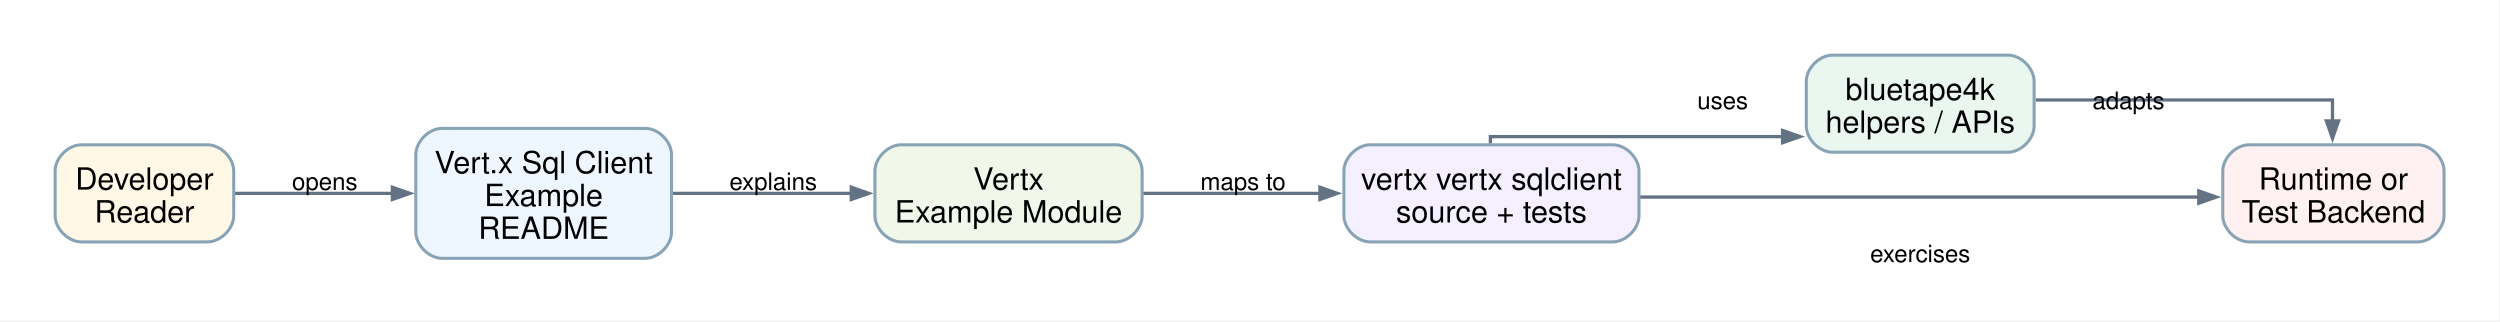
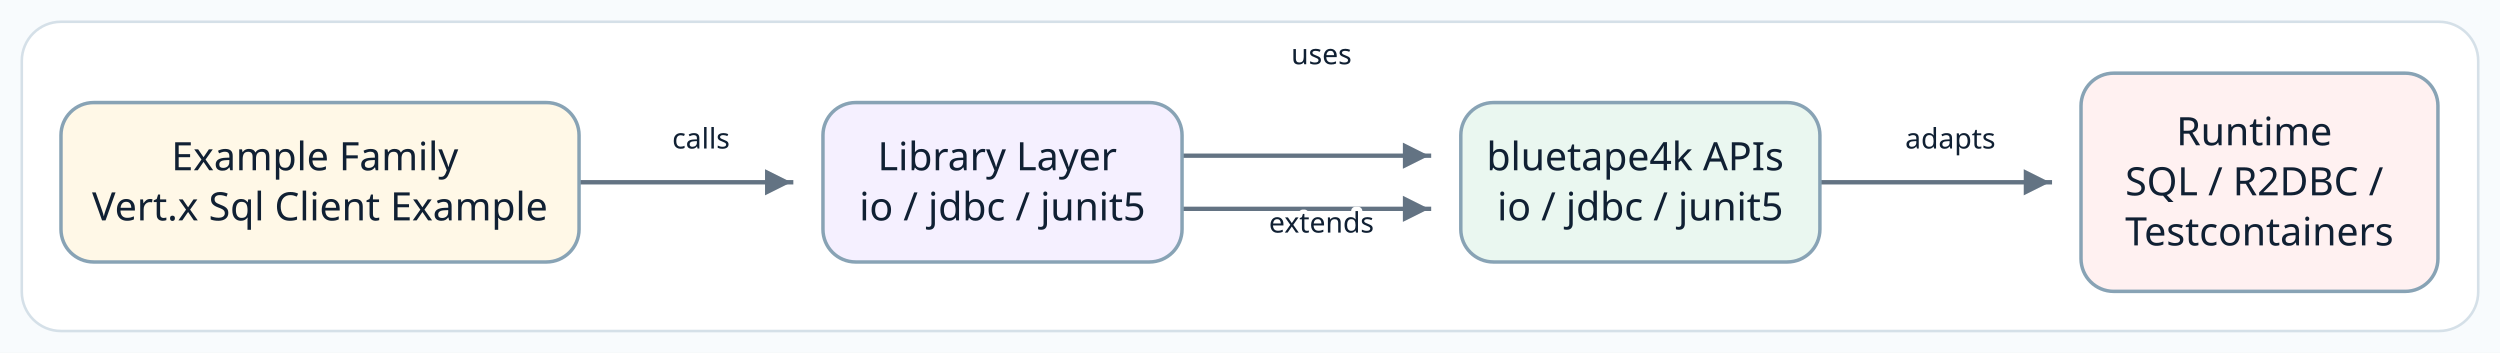
- <svg xmlns="http://www.w3.org/2000/svg" width="1143pt" height="147pt" viewBox="0.00 0.00 1143.00 147.00">
-   <g id="graph0" class="graph" transform="scale(1 1) rotate(0) translate(25.2 121.4)">
-     <polygon fill="white" stroke="none" points="-25.2,25.2 -25.2,-121.4 1117.41,-121.4 1117.41,25.2 -25.2,25.2" />
-     <g id="edge1" class="edge">
-       <path fill="none" stroke="#637383" stroke-width="1.5" d="M82.25,-33C82.25,-33 154.19,-33 154.19,-33" />
-       <polygon fill="#637383" stroke="#637383" stroke-width="1.5" points="154.19,-35.8 162.19,-33 154.19,-30.2 154.19,-35.8" />
-       <text xml:space="preserve" text-anchor="middle" x="123.28" y="-34.55" font-family="Helvetica,sans-Serif" font-size="11.00">opens</text>
+ <svg xmlns="http://www.w3.org/2000/svg" width="1148" height="162" viewBox="0 0 1148 162" role="img" aria-label="Source-derived README architecture diagram">
+   <defs>
+     <marker id="arrow" markerWidth="8" markerHeight="8" refX="7" refY="4" orient="auto" markerUnits="strokeWidth">
+       <path d="M 1 1 L 7 4 L 1 7 Z" fill="#637383" />
+     </marker>
+     <style>
+       .canvas { fill: #F8FBFD; }
+       .frame { fill: #FFFFFF; stroke: #D5E0E8; stroke-width: 1.2; }
+       .node rect { stroke-width: 1.6; }
+       .node-label { font-family: "Architects Daughter"; font-size: 18px; fill: #102033; }
+       .edge-label { font-family: "Comic Mono"; font-size: 13px; fill: #102033; paint-order: stroke; stroke: #FFFFFF; stroke-width: 4px; stroke-linejoin: round; }
+       .connector { fill: none; stroke: #637383; stroke-width: 2; stroke-linecap: square; stroke-linejoin: round; }
+     </style>
+   </defs>
+   <rect class="canvas" width="1148" height="162" />
+   <rect class="frame" x="10" y="10" width="1128" height="142" rx="18" />
+   <g>
+     <polyline class="connector" points="266.8,83.7 266.8,83.7 363.3,83.7 363.3,83.7" marker-end="url(#arrow)" />
+     <text class="edge-label" x="321.9" y="68.2" text-anchor="middle">calls</text>
+     <polyline class="connector" points="543.5,95.9 543.5,95.9 656.2,95.9 656.2,95.9" marker-end="url(#arrow)" />
+     <text class="edge-label" x="606.8" y="29.5" text-anchor="middle">uses</text>
+     <polyline class="connector" points="543.5,71.5 543.5,71.5 656.2,71.5 656.2,71.5" marker-end="url(#arrow)" />
+     <text class="edge-label" x="606.8" y="106.8" text-anchor="middle">extends</text>
+     <polyline class="connector" points="836.2,83.7 836.2,83.7 941.3,83.7 941.3,83.7" marker-end="url(#arrow)" />
+     <text class="edge-label" x="895.6" y="68.2" text-anchor="middle">adapts</text>
+     <g class="node" data-node="entry">
+       <rect x="28.0" y="47.1" width="237.9" height="73.2" rx="15" fill="#FFF8E7" stroke="#88A3B5" />
+       <text class="node-label" text-anchor="middle">
+         <tspan x="146.9" y="78.2">Example Family</tspan>
+         <tspan x="146.9" y="101.2">Vert.x Sql Client Example</tspan>
+       </text>
    </g>
-     <g id="edge2" class="edge">
-       <path fill="none" stroke="#637383" stroke-width="1.5" d="M282.29,-33C282.29,-33 364,-33 364,-33" />
-       <polygon fill="#637383" stroke="#637383" stroke-width="1.5" points="364,-35.8 372,-33 364,-30.2 364,-35.8" />
-       <text xml:space="preserve" text-anchor="middle" x="328.32" y="-34.55" font-family="Helvetica,sans-Serif" font-size="11.00">explains</text>
+     <g class="node" data-node="infra">
+       <rect x="377.9" y="47.1" width="164.9" height="73.2" rx="15" fill="#F5F0FF" stroke="#88A3B5" />
+       <text class="node-label" text-anchor="middle">
+         <tspan x="460.3" y="78.2">Library Layer</tspan>
+         <tspan x="460.3" y="101.2">io / jdbc / junit5</tspan>
+       </text>
    </g>
-     <g id="edge3" class="edge">
-       <path fill="none" stroke="#637383" stroke-width="1.5" d="M497.4,-33C497.4,-33 578.26,-33 578.26,-33" />
-       <polygon fill="#637383" stroke="#637383" stroke-width="1.5" points="578.26,-35.8 586.26,-33 578.26,-30.2 578.26,-35.8" />
-       <text xml:space="preserve" text-anchor="middle" x="543.11" y="-34.55" font-family="Helvetica,sans-Serif" font-size="11.00">maps to</text>
+     <g class="node" data-node="bt">
+       <rect x="670.8" y="47.1" width="164.9" height="73.2" rx="15" fill="#EAF7F0" stroke="#88A3B5" />
+       <text class="node-label" text-anchor="middle">
+         <tspan x="753.2" y="78.2">bluetape4k APIs</tspan>
+         <tspan x="753.2" y="101.2">io / jdbc / junit5</tspan>
+       </text>
    </g>
-     <g id="edge4" class="edge">
-       <path fill="none" stroke="#637383" stroke-width="1.5" d="M656.21,-55.77C656.21,-57.71 656.21,-58.95 656.21,-58.95 656.21,-58.95 789.79,-58.95 789.79,-58.95" />
-       <polygon fill="#637383" stroke="#637383" stroke-width="1.5" points="789.79,-61.75 797.79,-58.95 789.79,-56.15 789.79,-61.75" />
-       <text xml:space="preserve" text-anchor="middle" x="762.39" y="-71.55" font-family="Helvetica,sans-Serif" font-size="11.00">uses</text>
-     </g>
-     <g id="edge5" class="edge">
-       <path fill="none" stroke="#637383" stroke-width="1.5" d="M724.62,-31.3C724.62,-31.3 980.09,-31.3 980.09,-31.3" />
-       <polygon fill="#637383" stroke="#637383" stroke-width="1.5" points="980.09,-34.1 988.09,-31.3 980.09,-28.5 980.09,-34.1" />
-       <text xml:space="preserve" text-anchor="middle" x="852.72" y="-1.55" font-family="Helvetica,sans-Serif" font-size="11.00">exercises</text>
-     </g>
-     <g id="edge6" class="edge">
-       <path fill="none" stroke="#637383" stroke-width="1.5" d="M905.48,-75.7C961.24,-75.7 1041.21,-75.7 1041.21,-75.7 1041.21,-75.7 1041.21,-66.12 1041.21,-66.12" />
-       <polygon fill="#637383" stroke="#637383" stroke-width="1.5" points="1044.01,-66.12 1041.21,-58.12 1038.41,-66.12 1044.01,-66.12" />
-       <text xml:space="preserve" text-anchor="middle" x="947.93" y="-71.55" font-family="Helvetica,sans-Serif" font-size="11.00">adapts</text>
-     </g>
-     <g id="node1" class="node">
-       <path fill="#fff8e7" stroke="#88a3b5" stroke-width="1.4" d="M69.66,-55.2C69.66,-55.2 12,-55.2 12,-55.2 6,-55.2 0,-49.2 0,-43.2 0,-43.2 0,-22.8 0,-22.8 0,-16.8 6,-10.8 12,-10.8 12,-10.8 69.66,-10.8 69.66,-10.8 75.66,-10.8 81.66,-16.8 81.66,-22.8 81.66,-22.8 81.66,-43.2 81.66,-43.2 81.66,-49.2 75.66,-55.2 69.66,-55.2" />
-       <text xml:space="preserve" text-anchor="middle" x="40.83" y="-34.7" font-family="Helvetica,sans-Serif" font-size="14.00">Developer</text>
-       <text xml:space="preserve" text-anchor="middle" x="40.83" y="-19.7" font-family="Helvetica,sans-Serif" font-size="14.00">Reader</text>
-     </g>
-     <g id="node2" class="node">
-       <path fill="#eef7ff" stroke="#88a3b5" stroke-width="1.4" d="M269.82,-62.7C269.82,-62.7 176.91,-62.7 176.91,-62.7 170.91,-62.7 164.91,-56.7 164.91,-50.7 164.91,-50.7 164.91,-15.3 164.91,-15.3 164.91,-9.3 170.91,-3.3 176.91,-3.3 176.91,-3.3 269.82,-3.3 269.82,-3.3 275.82,-3.3 281.82,-9.3 281.82,-15.3 281.82,-15.3 281.82,-50.7 281.82,-50.7 281.82,-56.7 275.82,-62.7 269.82,-62.7" />
-       <text xml:space="preserve" text-anchor="middle" x="223.36" y="-42.2" font-family="Helvetica,sans-Serif" font-size="14.00">Vert.x Sql Client</text>
-       <text xml:space="preserve" text-anchor="middle" x="223.36" y="-27.2" font-family="Helvetica,sans-Serif" font-size="14.00">Example</text>
-       <text xml:space="preserve" text-anchor="middle" x="223.36" y="-12.2" font-family="Helvetica,sans-Serif" font-size="14.00">README</text>
-     </g>
-     <g id="node3" class="node">
-       <path fill="#f1f8e9" stroke="#88a3b5" stroke-width="1.4" d="M484.98,-55.2C484.98,-55.2 386.82,-55.2 386.82,-55.2 380.82,-55.2 374.82,-49.2 374.82,-43.2 374.82,-43.2 374.82,-22.8 374.82,-22.8 374.82,-16.8 380.82,-10.8 386.82,-10.8 386.82,-10.8 484.98,-10.8 484.98,-10.8 490.98,-10.8 496.98,-16.8 496.98,-22.8 496.98,-22.8 496.98,-43.2 496.98,-43.2 496.98,-49.2 490.98,-55.2 484.98,-55.2" />
-       <text xml:space="preserve" text-anchor="middle" x="435.9" y="-34.7" font-family="Helvetica,sans-Serif" font-size="14.00">Vertx</text>
-       <text xml:space="preserve" text-anchor="middle" x="435.9" y="-19.7" font-family="Helvetica,sans-Serif" font-size="14.00">Example Module</text>
-     </g>
-     <g id="node4" class="node">
-       <path fill="#f5f0ff" stroke="#88a3b5" stroke-width="1.4" d="M712.14,-55.2C712.14,-55.2 601.23,-55.2 601.23,-55.2 595.23,-55.2 589.23,-49.2 589.23,-43.2 589.23,-43.2 589.23,-22.8 589.23,-22.8 589.23,-16.8 595.23,-10.8 601.23,-10.8 601.23,-10.8 712.14,-10.8 712.14,-10.8 718.14,-10.8 724.14,-16.8 724.14,-22.8 724.14,-22.8 724.14,-43.2 724.14,-43.2 724.14,-49.2 718.14,-55.2 712.14,-55.2" />
-       <text xml:space="preserve" text-anchor="middle" x="656.69" y="-34.7" font-family="Helvetica,sans-Serif" font-size="14.00">vertx vertx sqlclient</text>
-       <text xml:space="preserve" text-anchor="middle" x="656.69" y="-19.7" font-family="Helvetica,sans-Serif" font-size="14.00">source + tests</text>
-     </g>
-     <g id="node5" class="node">
-       <path fill="#eaf7f0" stroke="#88a3b5" stroke-width="1.4" d="M892.8,-96.2C892.8,-96.2 812.64,-96.2 812.64,-96.2 806.64,-96.2 800.64,-90.2 800.64,-84.2 800.64,-84.2 800.64,-63.8 800.64,-63.8 800.64,-57.8 806.64,-51.8 812.64,-51.8 812.64,-51.8 892.8,-51.8 892.8,-51.8 898.8,-51.8 904.8,-57.8 904.8,-63.8 904.8,-63.8 904.8,-84.2 904.8,-84.2 904.8,-90.2 898.8,-96.2 892.8,-96.2" />
-       <text xml:space="preserve" text-anchor="middle" x="852.72" y="-75.7" font-family="Helvetica,sans-Serif" font-size="14.00">bluetape4k</text>
-       <text xml:space="preserve" text-anchor="middle" x="852.72" y="-60.7" font-family="Helvetica,sans-Serif" font-size="14.00">helpers / APIs</text>
-     </g>
-     <g id="node6" class="node">
-       <path fill="#fff1f1" stroke="#88a3b5" stroke-width="1.4" d="M1080.21,-55.2C1080.21,-55.2 1003.05,-55.2 1003.05,-55.2 997.05,-55.2 991.05,-49.2 991.05,-43.2 991.05,-43.2 991.05,-22.8 991.05,-22.8 991.05,-16.8 997.05,-10.8 1003.05,-10.8 1003.05,-10.8 1080.21,-10.8 1080.21,-10.8 1086.21,-10.8 1092.21,-16.8 1092.21,-22.8 1092.21,-22.8 1092.21,-43.2 1092.21,-43.2 1092.21,-49.2 1086.21,-55.2 1080.21,-55.2" />
-       <text xml:space="preserve" text-anchor="middle" x="1041.63" y="-34.7" font-family="Helvetica,sans-Serif" font-size="14.00">Runtime or</text>
-       <text xml:space="preserve" text-anchor="middle" x="1041.63" y="-19.7" font-family="Helvetica,sans-Serif" font-size="14.00">Test Backend</text>
+     <g class="node" data-node="runtime">
+       <rect x="955.6" y="33.6" width="163.9" height="100.2" rx="15" fill="#FFF1F1" stroke="#88A3B5" />
+       <text class="node-label" text-anchor="middle">
+         <tspan x="1037.5" y="66.7">Runtime</tspan>
+         <tspan x="1037.5" y="89.7">SQL / R2DBC /</tspan>
+         <tspan x="1037.5" y="112.7">Testcontainers</tspan>
+       </text>
    </g>
  </g>
</svg>
